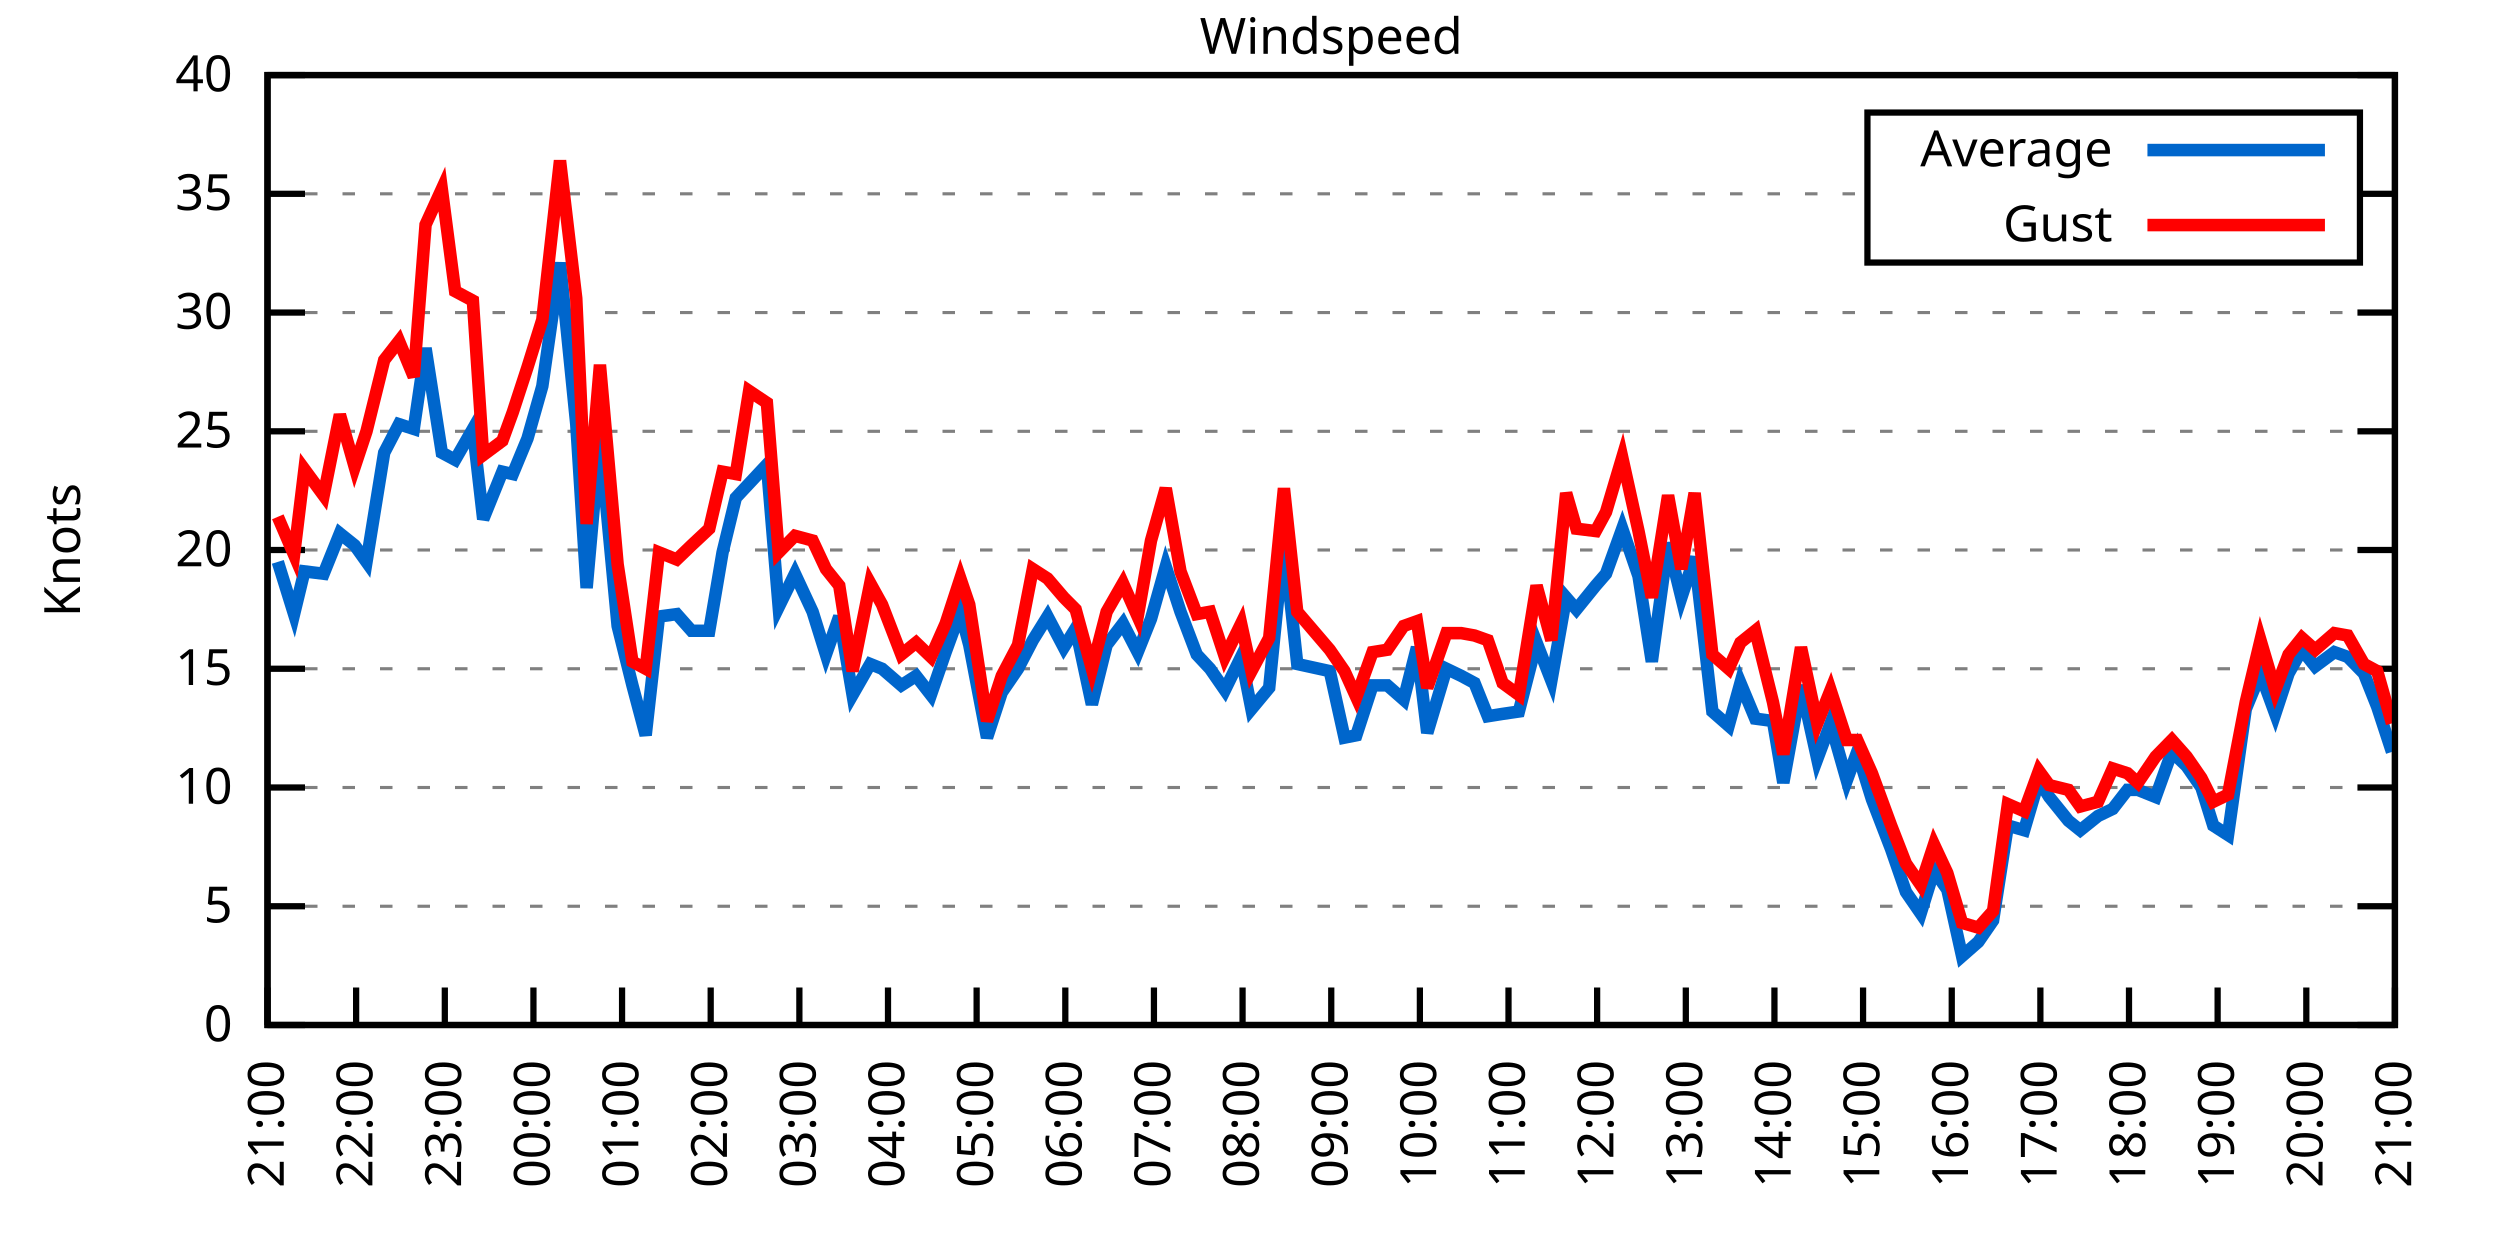
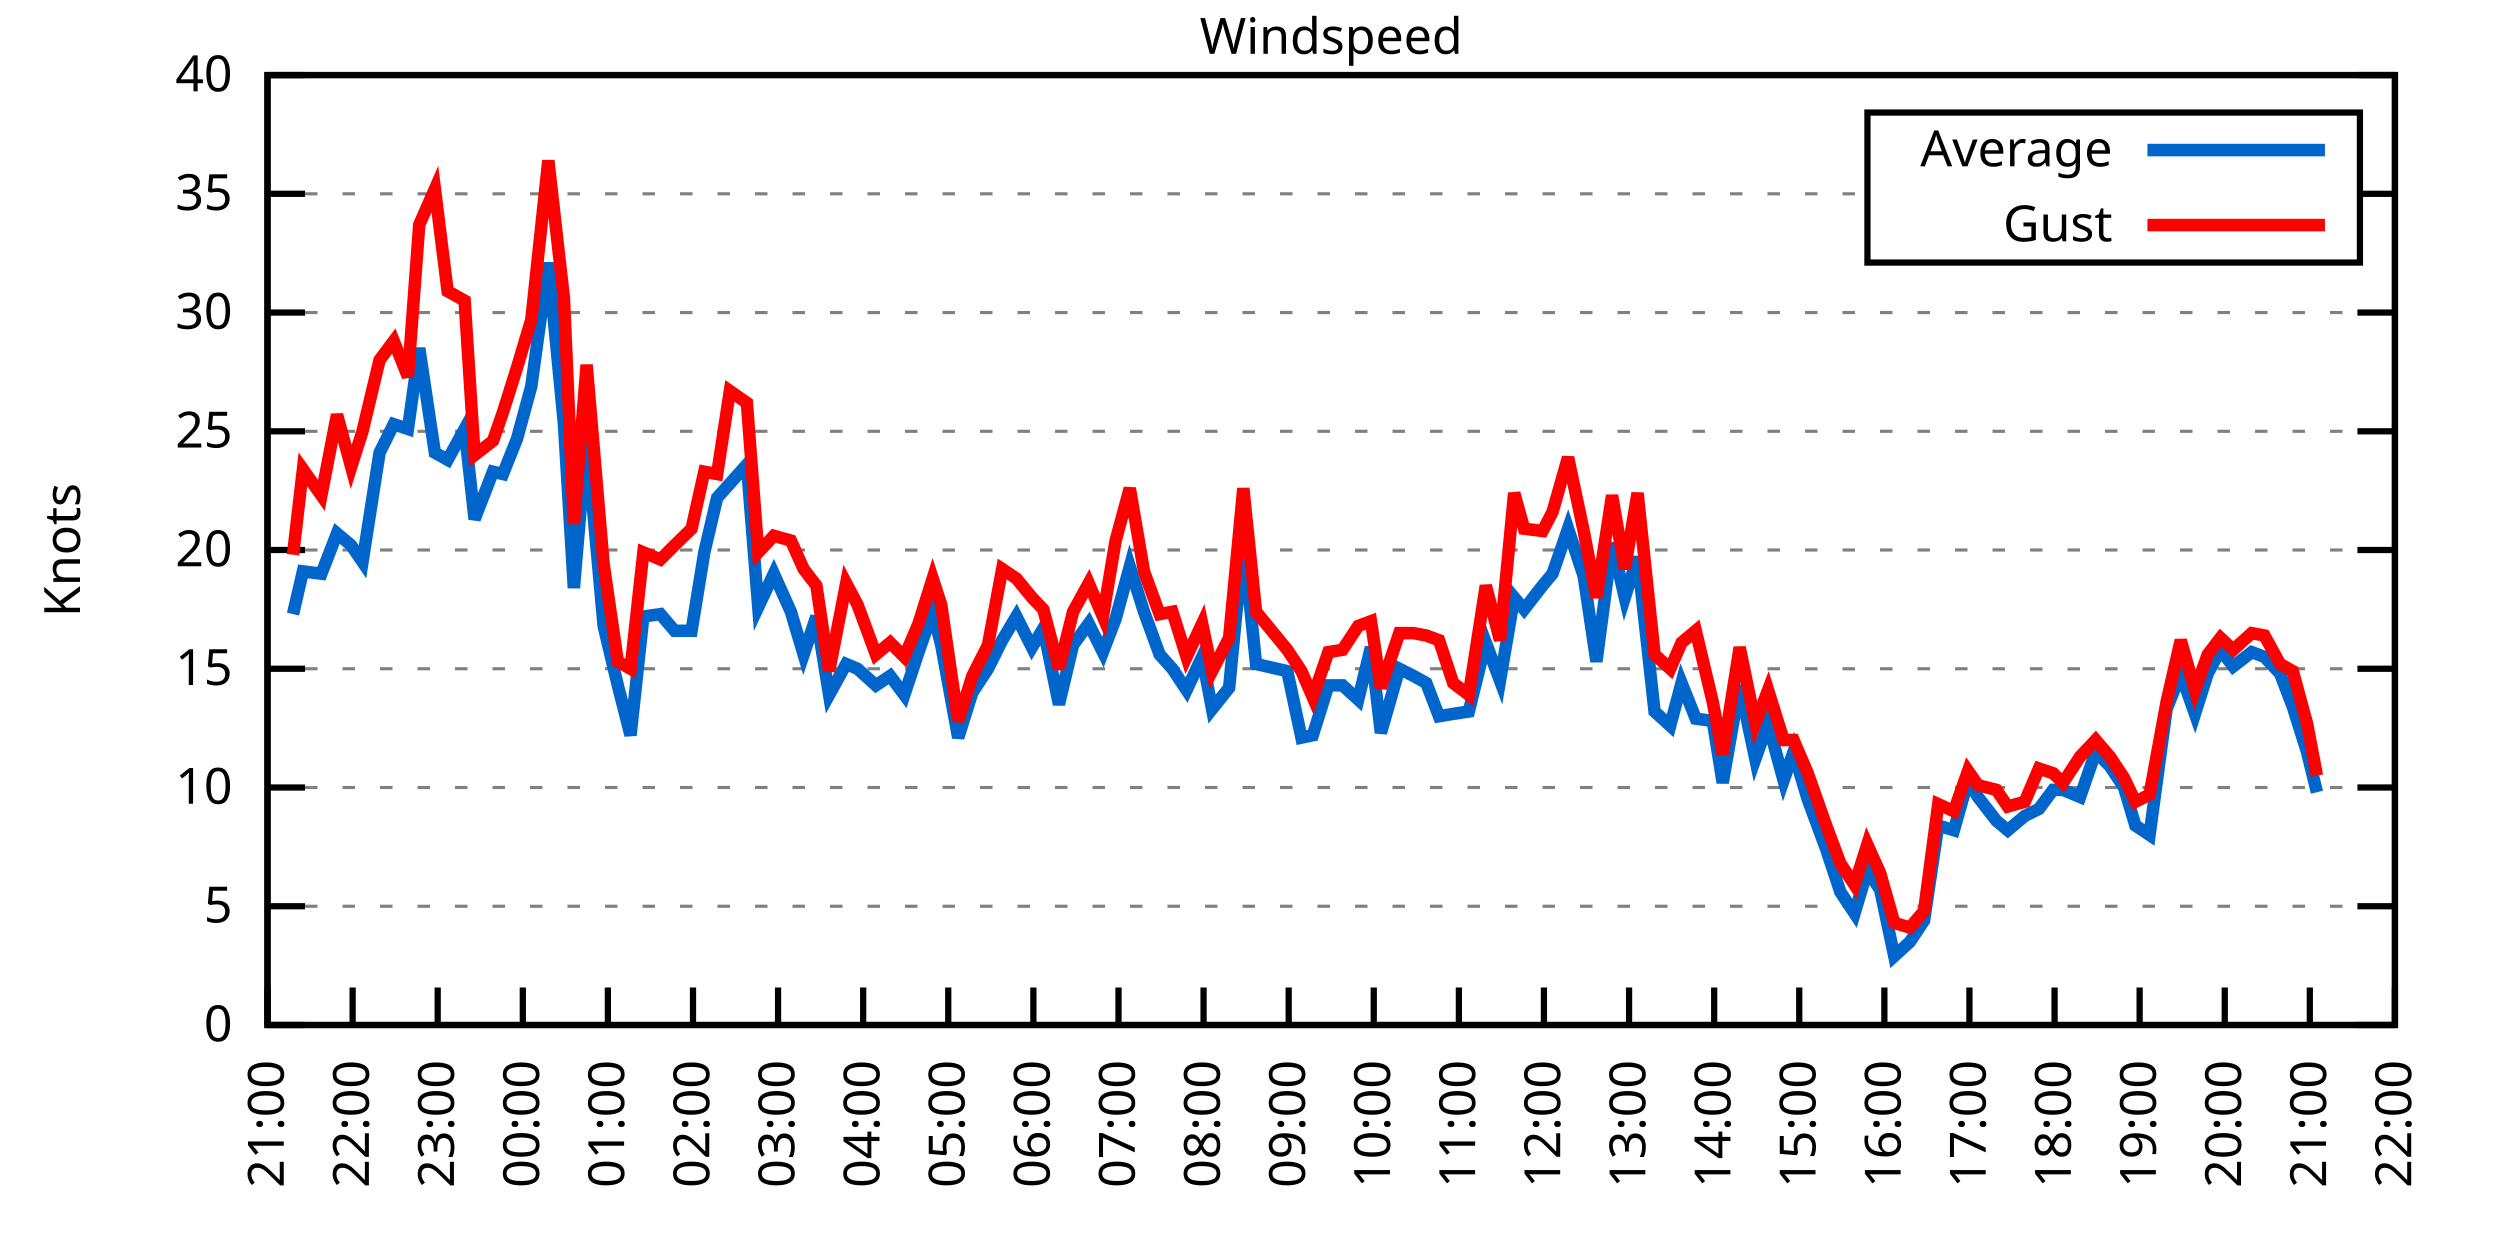
<svg xmlns="http://www.w3.org/2000/svg" xmlns:xlink="http://www.w3.org/1999/xlink" width="400" height="200" viewBox="0 0 400 200">
  <g id="gnuplot_canvas">
    <rect x="0" y="0" width="400" height="200" fill="none" />
    <defs>
      <circle id="gpDot" r="0.5" stroke-width="0.5" stroke="currentColor" />
      <path id="gpPt0" stroke-width="0.333" stroke="currentColor" d="M-1,0 h2 M0,-1 v2" />
      <path id="gpPt1" stroke-width="0.333" stroke="currentColor" d="M-1,-1 L1,1 M1,-1 L-1,1" />
      <path id="gpPt2" stroke-width="0.333" stroke="currentColor" d="M-1,0 L1,0 M0,-1 L0,1 M-1,-1 L1,1 M-1,1 L1,-1" />
      <rect id="gpPt3" stroke-width="0.333" stroke="currentColor" x="-1" y="-1" width="2" height="2" />
      <rect id="gpPt4" stroke-width="0.333" stroke="currentColor" fill="currentColor" x="-1" y="-1" width="2" height="2" />
      <circle id="gpPt5" stroke-width="0.333" stroke="currentColor" cx="0" cy="0" r="1" />
      <use xlink:href="#gpPt5" id="gpPt6" fill="currentColor" stroke="none" />
      <path id="gpPt7" stroke-width="0.333" stroke="currentColor" d="M0,-1.33 L-1.33,0.67 L1.33,0.67 z" />
      <use xlink:href="#gpPt7" id="gpPt8" fill="currentColor" stroke="none" />
      <use xlink:href="#gpPt7" id="gpPt9" stroke="currentColor" transform="rotate(180)" />
      <use xlink:href="#gpPt9" id="gpPt10" fill="currentColor" stroke="none" />
      <use xlink:href="#gpPt3" id="gpPt11" stroke="currentColor" transform="rotate(45)" />
      <use xlink:href="#gpPt11" id="gpPt12" fill="currentColor" stroke="none" />
      <path id="gpPt13" stroke-width="0.333" stroke="currentColor" d="M0,1.330 L1.265,0.411 L0.782,-1.067 L-0.782,-1.076 L-1.265,0.411 z" />
      <use xlink:href="#gpPt13" id="gpPt14" fill="currentColor" stroke="none" />
      <filter id="textbox" filterUnits="objectBoundingBox" x="0" y="0" height="1" width="1">
        <feFlood flood-color="white" flood-opacity="1" result="bgnd" />
        <feComposite in="SourceGraphic" in2="bgnd" operator="atop" />
      </filter>
      <filter id="greybox" filterUnits="objectBoundingBox" x="0" y="0" height="1" width="1">
        <feFlood flood-color="lightgrey" flood-opacity="1" result="grey" />
        <feComposite in="SourceGraphic" in2="grey" operator="atop" />
      </filter>
    </defs>
    <g fill="none" color="white" stroke="currentColor" stroke-width="1.00" stroke-linecap="butt" stroke-linejoin="miter">
</g>
    <g fill="none" color="black" stroke="currentColor" stroke-width="1.00" stroke-linecap="butt" stroke-linejoin="miter">
      <g stroke="none" shape-rendering="crispEdges">
        <polygon fill="rgb(255, 255, 255)" points="42.80,164.00 383.18,164.00 383.18,12.02 42.80,12.02 " />
      </g>
    </g>
    <g fill="none" color="black" stroke="currentColor" stroke-width="1.00" stroke-linecap="butt" stroke-linejoin="miter">
</g>
    <g fill="none" color="black" stroke="black" stroke-width="0.50" stroke-linecap="butt" stroke-linejoin="miter">
</g>
    <g fill="none" color="gray" stroke="currentColor" stroke-width="0.50" stroke-linecap="butt" stroke-linejoin="miter">
      <path stroke="gray" stroke-dasharray="2,4" class="gridline" d="M42.80,164.00 L383.19,164.00  " />
    </g>
    <g fill="none" color="gray" stroke="gray" stroke-width="1.00" stroke-linecap="butt" stroke-linejoin="miter">
</g>
    <g fill="none" color="black" stroke="currentColor" stroke-width="1.00" stroke-linecap="butt" stroke-linejoin="miter">
      <path stroke="black" d="M42.80,164.00 L48.80,164.00 M383.19,164.00 L377.19,164.00  " />
      <g transform="translate(37.20,166.60)" stroke="none" fill="black" font-family="Sans" font-size="8.00" text-anchor="end">
        <text>
          <tspan font-family="Sans"> 0</tspan>
        </text>
      </g>
    </g>
    <g fill="none" color="black" stroke="currentColor" stroke-width="1.00" stroke-linecap="butt" stroke-linejoin="miter">
</g>
    <g fill="none" color="black" stroke="black" stroke-width="0.50" stroke-linecap="butt" stroke-linejoin="miter">
</g>
    <g fill="none" color="gray" stroke="currentColor" stroke-width="0.50" stroke-linecap="butt" stroke-linejoin="miter">
      <path stroke="gray" stroke-dasharray="2,4" class="gridline" d="M42.80,145.00 L383.19,145.00  " />
    </g>
    <g fill="none" color="gray" stroke="gray" stroke-width="1.00" stroke-linecap="butt" stroke-linejoin="miter">
</g>
    <g fill="none" color="black" stroke="currentColor" stroke-width="1.00" stroke-linecap="butt" stroke-linejoin="miter">
      <path stroke="black" d="M42.80,145.00 L48.80,145.00 M383.19,145.00 L377.19,145.00  " />
      <g transform="translate(37.20,147.60)" stroke="none" fill="black" font-family="Sans" font-size="8.00" text-anchor="end">
        <text>
          <tspan font-family="Sans"> 5</tspan>
        </text>
      </g>
    </g>
    <g fill="none" color="black" stroke="currentColor" stroke-width="1.00" stroke-linecap="butt" stroke-linejoin="miter">
</g>
    <g fill="none" color="black" stroke="black" stroke-width="0.50" stroke-linecap="butt" stroke-linejoin="miter">
</g>
    <g fill="none" color="gray" stroke="currentColor" stroke-width="0.50" stroke-linecap="butt" stroke-linejoin="miter">
      <path stroke="gray" stroke-dasharray="2,4" class="gridline" d="M42.80,126.00 L383.19,126.00  " />
    </g>
    <g fill="none" color="gray" stroke="gray" stroke-width="1.00" stroke-linecap="butt" stroke-linejoin="miter">
</g>
    <g fill="none" color="black" stroke="currentColor" stroke-width="1.00" stroke-linecap="butt" stroke-linejoin="miter">
      <path stroke="black" d="M42.80,126.00 L48.80,126.00 M383.19,126.00 L377.19,126.00  " />
      <g transform="translate(37.20,128.60)" stroke="none" fill="black" font-family="Sans" font-size="8.00" text-anchor="end">
        <text>
          <tspan font-family="Sans"> 10</tspan>
        </text>
      </g>
    </g>
    <g fill="none" color="black" stroke="currentColor" stroke-width="1.00" stroke-linecap="butt" stroke-linejoin="miter">
</g>
    <g fill="none" color="black" stroke="black" stroke-width="0.50" stroke-linecap="butt" stroke-linejoin="miter">
</g>
    <g fill="none" color="gray" stroke="currentColor" stroke-width="0.50" stroke-linecap="butt" stroke-linejoin="miter">
      <path stroke="gray" stroke-dasharray="2,4" class="gridline" d="M42.80,107.00 L383.19,107.00  " />
    </g>
    <g fill="none" color="gray" stroke="gray" stroke-width="1.00" stroke-linecap="butt" stroke-linejoin="miter">
</g>
    <g fill="none" color="black" stroke="currentColor" stroke-width="1.00" stroke-linecap="butt" stroke-linejoin="miter">
      <path stroke="black" d="M42.80,107.00 L48.80,107.00 M383.19,107.00 L377.19,107.00  " />
      <g transform="translate(37.20,109.60)" stroke="none" fill="black" font-family="Sans" font-size="8.00" text-anchor="end">
        <text>
          <tspan font-family="Sans"> 15</tspan>
        </text>
      </g>
    </g>
    <g fill="none" color="black" stroke="currentColor" stroke-width="1.00" stroke-linecap="butt" stroke-linejoin="miter">
</g>
    <g fill="none" color="black" stroke="black" stroke-width="0.50" stroke-linecap="butt" stroke-linejoin="miter">
</g>
    <g fill="none" color="gray" stroke="currentColor" stroke-width="0.50" stroke-linecap="butt" stroke-linejoin="miter">
      <path stroke="gray" stroke-dasharray="2,4" class="gridline" d="M42.80,88.00 L383.19,88.00  " />
    </g>
    <g fill="none" color="gray" stroke="gray" stroke-width="1.00" stroke-linecap="butt" stroke-linejoin="miter">
</g>
    <g fill="none" color="black" stroke="currentColor" stroke-width="1.00" stroke-linecap="butt" stroke-linejoin="miter">
      <path stroke="black" d="M42.80,88.00 L48.80,88.00 M383.19,88.00 L377.19,88.00  " />
      <g transform="translate(37.20,90.60)" stroke="none" fill="black" font-family="Sans" font-size="8.00" text-anchor="end">
        <text>
          <tspan font-family="Sans"> 20</tspan>
        </text>
      </g>
    </g>
    <g fill="none" color="black" stroke="currentColor" stroke-width="1.00" stroke-linecap="butt" stroke-linejoin="miter">
</g>
    <g fill="none" color="black" stroke="black" stroke-width="0.50" stroke-linecap="butt" stroke-linejoin="miter">
</g>
    <g fill="none" color="gray" stroke="currentColor" stroke-width="0.50" stroke-linecap="butt" stroke-linejoin="miter">
      <path stroke="gray" stroke-dasharray="2,4" class="gridline" d="M42.80,69.01 L383.19,69.01  " />
    </g>
    <g fill="none" color="gray" stroke="gray" stroke-width="1.00" stroke-linecap="butt" stroke-linejoin="miter">
</g>
    <g fill="none" color="black" stroke="currentColor" stroke-width="1.00" stroke-linecap="butt" stroke-linejoin="miter">
      <path stroke="black" d="M42.80,69.01 L48.80,69.01 M383.19,69.01 L377.19,69.01  " />
      <g transform="translate(37.20,71.61)" stroke="none" fill="black" font-family="Sans" font-size="8.00" text-anchor="end">
        <text>
          <tspan font-family="Sans"> 25</tspan>
        </text>
      </g>
    </g>
    <g fill="none" color="black" stroke="currentColor" stroke-width="1.00" stroke-linecap="butt" stroke-linejoin="miter">
</g>
    <g fill="none" color="black" stroke="black" stroke-width="0.50" stroke-linecap="butt" stroke-linejoin="miter">
</g>
    <g fill="none" color="gray" stroke="currentColor" stroke-width="0.50" stroke-linecap="butt" stroke-linejoin="miter">
      <path stroke="gray" stroke-dasharray="2,4" class="gridline" d="M42.80,50.01 L383.19,50.01  " />
    </g>
    <g fill="none" color="gray" stroke="gray" stroke-width="1.00" stroke-linecap="butt" stroke-linejoin="miter">
</g>
    <g fill="none" color="black" stroke="currentColor" stroke-width="1.00" stroke-linecap="butt" stroke-linejoin="miter">
      <path stroke="black" d="M42.80,50.01 L48.80,50.01 M383.19,50.01 L377.19,50.01  " />
      <g transform="translate(37.20,52.61)" stroke="none" fill="black" font-family="Sans" font-size="8.00" text-anchor="end">
        <text>
          <tspan font-family="Sans"> 30</tspan>
        </text>
      </g>
    </g>
    <g fill="none" color="black" stroke="currentColor" stroke-width="1.00" stroke-linecap="butt" stroke-linejoin="miter">
</g>
    <g fill="none" color="black" stroke="black" stroke-width="0.50" stroke-linecap="butt" stroke-linejoin="miter">
</g>
    <g fill="none" color="gray" stroke="currentColor" stroke-width="0.50" stroke-linecap="butt" stroke-linejoin="miter">
      <path stroke="gray" stroke-dasharray="2,4" class="gridline" d="M42.80,31.01 L298.79,31.01 M377.59,31.01 L383.19,31.01  " />
    </g>
    <g fill="none" color="gray" stroke="gray" stroke-width="1.00" stroke-linecap="butt" stroke-linejoin="miter">
</g>
    <g fill="none" color="black" stroke="currentColor" stroke-width="1.00" stroke-linecap="butt" stroke-linejoin="miter">
      <path stroke="black" d="M42.80,31.01 L48.80,31.01 M383.19,31.01 L377.19,31.01  " />
      <g transform="translate(37.20,33.61)" stroke="none" fill="black" font-family="Sans" font-size="8.00" text-anchor="end">
        <text>
          <tspan font-family="Sans"> 35</tspan>
        </text>
      </g>
    </g>
    <g fill="none" color="black" stroke="currentColor" stroke-width="1.00" stroke-linecap="butt" stroke-linejoin="miter">
</g>
    <g fill="none" color="black" stroke="black" stroke-width="0.50" stroke-linecap="butt" stroke-linejoin="miter">
</g>
    <g fill="none" color="gray" stroke="currentColor" stroke-width="0.50" stroke-linecap="butt" stroke-linejoin="miter">
      <path stroke="gray" stroke-dasharray="2,4" class="gridline" d="M42.80,12.01 L383.19,12.01  " />
    </g>
    <g fill="none" color="gray" stroke="gray" stroke-width="1.00" stroke-linecap="butt" stroke-linejoin="miter">
</g>
    <g fill="none" color="black" stroke="currentColor" stroke-width="1.00" stroke-linecap="butt" stroke-linejoin="miter">
      <path stroke="black" d="M42.80,12.01 L48.80,12.01 M383.19,12.01 L377.19,12.01  " />
      <g transform="translate(37.20,14.61)" stroke="none" fill="black" font-family="Sans" font-size="8.00" text-anchor="end">
        <text>
          <tspan font-family="Sans"> 40</tspan>
        </text>
      </g>
    </g>
    <g fill="none" color="black" stroke="currentColor" stroke-width="1.00" stroke-linecap="butt" stroke-linejoin="miter">
      <path stroke="black" d="M42.80,164.00 L42.80,158.00  " />
      <g transform="translate(45.40,169.60) rotate(270.00)" stroke="none" fill="black" font-family="Sans" font-size="8.00" text-anchor="end">
        <text>
          <tspan font-family="Sans">21:00</tspan>
        </text>
      </g>
    </g>
    <g fill="none" color="black" stroke="currentColor" stroke-width="1.00" stroke-linecap="butt" stroke-linejoin="miter">
-       <path stroke="black" d="M56.98,164.00 L56.98,158.00  " />
-       <g transform="translate(59.58,169.60) rotate(270.00)" stroke="none" fill="black" font-family="Sans" font-size="8.00" text-anchor="end">
+       <path stroke="black" d="M56.42,164.00 L56.42,158.00  " />
+       <g transform="translate(59.02,169.60) rotate(270.00)" stroke="none" fill="black" font-family="Sans" font-size="8.00" text-anchor="end">
        <text>
          <tspan font-family="Sans">22:00</tspan>
        </text>
      </g>
    </g>
    <g fill="none" color="black" stroke="currentColor" stroke-width="1.00" stroke-linecap="butt" stroke-linejoin="miter">
-       <path stroke="black" d="M71.17,164.00 L71.17,158.00  " />
-       <g transform="translate(73.77,169.60) rotate(270.00)" stroke="none" fill="black" font-family="Sans" font-size="8.00" text-anchor="end">
+       <path stroke="black" d="M70.03,164.00 L70.03,158.00  " />
+       <g transform="translate(72.63,169.60) rotate(270.00)" stroke="none" fill="black" font-family="Sans" font-size="8.00" text-anchor="end">
        <text>
          <tspan font-family="Sans">23:00</tspan>
        </text>
      </g>
    </g>
    <g fill="none" color="black" stroke="currentColor" stroke-width="1.00" stroke-linecap="butt" stroke-linejoin="miter">
-       <path stroke="black" d="M85.35,164.00 L85.35,158.00  " />
-       <g transform="translate(87.95,169.60) rotate(270.00)" stroke="none" fill="black" font-family="Sans" font-size="8.00" text-anchor="end">
+       <path stroke="black" d="M83.65,164.00 L83.65,158.00  " />
+       <g transform="translate(86.25,169.60) rotate(270.00)" stroke="none" fill="black" font-family="Sans" font-size="8.00" text-anchor="end">
        <text>
          <tspan font-family="Sans">00:00</tspan>
        </text>
      </g>
    </g>
    <g fill="none" color="black" stroke="currentColor" stroke-width="1.00" stroke-linecap="butt" stroke-linejoin="miter">
-       <path stroke="black" d="M99.53,164.00 L99.53,158.00  " />
-       <g transform="translate(102.13,169.60) rotate(270.00)" stroke="none" fill="black" font-family="Sans" font-size="8.00" text-anchor="end">
+       <path stroke="black" d="M97.26,164.00 L97.26,158.00  " />
+       <g transform="translate(99.86,169.60) rotate(270.00)" stroke="none" fill="black" font-family="Sans" font-size="8.00" text-anchor="end">
        <text>
          <tspan font-family="Sans">01:00</tspan>
        </text>
      </g>
    </g>
    <g fill="none" color="black" stroke="currentColor" stroke-width="1.00" stroke-linecap="butt" stroke-linejoin="miter">
-       <path stroke="black" d="M113.71,164.00 L113.71,158.00  " />
-       <g transform="translate(116.31,169.60) rotate(270.00)" stroke="none" fill="black" font-family="Sans" font-size="8.00" text-anchor="end">
+       <path stroke="black" d="M110.88,164.00 L110.88,158.00  " />
+       <g transform="translate(113.48,169.60) rotate(270.00)" stroke="none" fill="black" font-family="Sans" font-size="8.00" text-anchor="end">
        <text>
          <tspan font-family="Sans">02:00</tspan>
        </text>
      </g>
    </g>
    <g fill="none" color="black" stroke="currentColor" stroke-width="1.00" stroke-linecap="butt" stroke-linejoin="miter">
-       <path stroke="black" d="M127.90,164.00 L127.90,158.00  " />
-       <g transform="translate(130.50,169.60) rotate(270.00)" stroke="none" fill="black" font-family="Sans" font-size="8.00" text-anchor="end">
+       <path stroke="black" d="M124.49,164.00 L124.49,158.00  " />
+       <g transform="translate(127.09,169.60) rotate(270.00)" stroke="none" fill="black" font-family="Sans" font-size="8.00" text-anchor="end">
        <text>
          <tspan font-family="Sans">03:00</tspan>
        </text>
      </g>
    </g>
    <g fill="none" color="black" stroke="currentColor" stroke-width="1.00" stroke-linecap="butt" stroke-linejoin="miter">
-       <path stroke="black" d="M142.08,164.00 L142.08,158.00  " />
-       <g transform="translate(144.68,169.60) rotate(270.00)" stroke="none" fill="black" font-family="Sans" font-size="8.00" text-anchor="end">
+       <path stroke="black" d="M138.11,164.00 L138.11,158.00  " />
+       <g transform="translate(140.71,169.60) rotate(270.00)" stroke="none" fill="black" font-family="Sans" font-size="8.00" text-anchor="end">
        <text>
          <tspan font-family="Sans">04:00</tspan>
        </text>
      </g>
    </g>
    <g fill="none" color="black" stroke="currentColor" stroke-width="1.00" stroke-linecap="butt" stroke-linejoin="miter">
-       <path stroke="black" d="M156.26,164.00 L156.26,158.00  " />
-       <g transform="translate(158.86,169.60) rotate(270.00)" stroke="none" fill="black" font-family="Sans" font-size="8.00" text-anchor="end">
+       <path stroke="black" d="M151.72,164.00 L151.72,158.00  " />
+       <g transform="translate(154.32,169.60) rotate(270.00)" stroke="none" fill="black" font-family="Sans" font-size="8.00" text-anchor="end">
        <text>
          <tspan font-family="Sans">05:00</tspan>
        </text>
      </g>
    </g>
    <g fill="none" color="black" stroke="currentColor" stroke-width="1.00" stroke-linecap="butt" stroke-linejoin="miter">
-       <path stroke="black" d="M170.45,164.00 L170.45,158.00  " />
-       <g transform="translate(173.05,169.60) rotate(270.00)" stroke="none" fill="black" font-family="Sans" font-size="8.00" text-anchor="end">
+       <path stroke="black" d="M165.34,164.00 L165.34,158.00  " />
+       <g transform="translate(167.94,169.60) rotate(270.00)" stroke="none" fill="black" font-family="Sans" font-size="8.00" text-anchor="end">
        <text>
          <tspan font-family="Sans">06:00</tspan>
        </text>
      </g>
    </g>
    <g fill="none" color="black" stroke="currentColor" stroke-width="1.00" stroke-linecap="butt" stroke-linejoin="miter">
-       <path stroke="black" d="M184.63,164.00 L184.63,158.00  " />
-       <g transform="translate(187.23,169.60) rotate(270.00)" stroke="none" fill="black" font-family="Sans" font-size="8.00" text-anchor="end">
+       <path stroke="black" d="M178.96,164.00 L178.96,158.00  " />
+       <g transform="translate(181.56,169.60) rotate(270.00)" stroke="none" fill="black" font-family="Sans" font-size="8.00" text-anchor="end">
        <text>
          <tspan font-family="Sans">07:00</tspan>
        </text>
      </g>
    </g>
    <g fill="none" color="black" stroke="currentColor" stroke-width="1.00" stroke-linecap="butt" stroke-linejoin="miter">
-       <path stroke="black" d="M198.81,164.00 L198.81,158.00  " />
-       <g transform="translate(201.41,169.60) rotate(270.00)" stroke="none" fill="black" font-family="Sans" font-size="8.00" text-anchor="end">
+       <path stroke="black" d="M192.57,164.00 L192.57,158.00  " />
+       <g transform="translate(195.17,169.60) rotate(270.00)" stroke="none" fill="black" font-family="Sans" font-size="8.00" text-anchor="end">
        <text>
          <tspan font-family="Sans">08:00</tspan>
        </text>
      </g>
    </g>
    <g fill="none" color="black" stroke="currentColor" stroke-width="1.00" stroke-linecap="butt" stroke-linejoin="miter">
-       <path stroke="black" d="M213.00,164.00 L213.00,158.00  " />
-       <g transform="translate(215.60,169.60) rotate(270.00)" stroke="none" fill="black" font-family="Sans" font-size="8.00" text-anchor="end">
+       <path stroke="black" d="M206.19,164.00 L206.19,158.00  " />
+       <g transform="translate(208.79,169.60) rotate(270.00)" stroke="none" fill="black" font-family="Sans" font-size="8.00" text-anchor="end">
        <text>
          <tspan font-family="Sans">09:00</tspan>
        </text>
      </g>
    </g>
    <g fill="none" color="black" stroke="currentColor" stroke-width="1.00" stroke-linecap="butt" stroke-linejoin="miter">
-       <path stroke="black" d="M227.18,164.00 L227.18,158.00  " />
-       <g transform="translate(229.78,169.60) rotate(270.00)" stroke="none" fill="black" font-family="Sans" font-size="8.00" text-anchor="end">
+       <path stroke="black" d="M219.80,164.00 L219.80,158.00  " />
+       <g transform="translate(222.40,169.60) rotate(270.00)" stroke="none" fill="black" font-family="Sans" font-size="8.00" text-anchor="end">
        <text>
          <tspan font-family="Sans">10:00</tspan>
        </text>
      </g>
    </g>
    <g fill="none" color="black" stroke="currentColor" stroke-width="1.00" stroke-linecap="butt" stroke-linejoin="miter">
-       <path stroke="black" d="M241.36,164.00 L241.36,158.00  " />
-       <g transform="translate(243.96,169.60) rotate(270.00)" stroke="none" fill="black" font-family="Sans" font-size="8.00" text-anchor="end">
+       <path stroke="black" d="M233.42,164.00 L233.42,158.00  " />
+       <g transform="translate(236.02,169.60) rotate(270.00)" stroke="none" fill="black" font-family="Sans" font-size="8.00" text-anchor="end">
        <text>
          <tspan font-family="Sans">11:00</tspan>
        </text>
      </g>
    </g>
    <g fill="none" color="black" stroke="currentColor" stroke-width="1.00" stroke-linecap="butt" stroke-linejoin="miter">
-       <path stroke="black" d="M255.54,164.00 L255.54,158.00  " />
-       <g transform="translate(258.14,169.60) rotate(270.00)" stroke="none" fill="black" font-family="Sans" font-size="8.00" text-anchor="end">
+       <path stroke="black" d="M247.03,164.00 L247.03,158.00  " />
+       <g transform="translate(249.63,169.60) rotate(270.00)" stroke="none" fill="black" font-family="Sans" font-size="8.00" text-anchor="end">
        <text>
          <tspan font-family="Sans">12:00</tspan>
        </text>
      </g>
    </g>
    <g fill="none" color="black" stroke="currentColor" stroke-width="1.00" stroke-linecap="butt" stroke-linejoin="miter">
-       <path stroke="black" d="M269.73,164.00 L269.73,158.00  " />
-       <g transform="translate(272.33,169.60) rotate(270.00)" stroke="none" fill="black" font-family="Sans" font-size="8.00" text-anchor="end">
+       <path stroke="black" d="M260.65,164.00 L260.65,158.00  " />
+       <g transform="translate(263.25,169.60) rotate(270.00)" stroke="none" fill="black" font-family="Sans" font-size="8.00" text-anchor="end">
        <text>
          <tspan font-family="Sans">13:00</tspan>
        </text>
      </g>
    </g>
    <g fill="none" color="black" stroke="currentColor" stroke-width="1.00" stroke-linecap="butt" stroke-linejoin="miter">
-       <path stroke="black" d="M283.91,164.00 L283.91,158.00  " />
-       <g transform="translate(286.51,169.60) rotate(270.00)" stroke="none" fill="black" font-family="Sans" font-size="8.00" text-anchor="end">
+       <path stroke="black" d="M274.27,164.00 L274.27,158.00  " />
+       <g transform="translate(276.87,169.60) rotate(270.00)" stroke="none" fill="black" font-family="Sans" font-size="8.00" text-anchor="end">
        <text>
          <tspan font-family="Sans">14:00</tspan>
        </text>
      </g>
    </g>
    <g fill="none" color="black" stroke="currentColor" stroke-width="1.00" stroke-linecap="butt" stroke-linejoin="miter">
-       <path stroke="black" d="M298.09,164.00 L298.09,158.00  " />
-       <g transform="translate(300.69,169.60) rotate(270.00)" stroke="none" fill="black" font-family="Sans" font-size="8.00" text-anchor="end">
+       <path stroke="black" d="M287.88,164.00 L287.88,158.00  " />
+       <g transform="translate(290.48,169.60) rotate(270.00)" stroke="none" fill="black" font-family="Sans" font-size="8.00" text-anchor="end">
        <text>
          <tspan font-family="Sans">15:00</tspan>
        </text>
      </g>
    </g>
    <g fill="none" color="black" stroke="currentColor" stroke-width="1.00" stroke-linecap="butt" stroke-linejoin="miter">
-       <path stroke="black" d="M312.28,164.00 L312.28,158.00  " />
-       <g transform="translate(314.88,169.60) rotate(270.00)" stroke="none" fill="black" font-family="Sans" font-size="8.00" text-anchor="end">
+       <path stroke="black" d="M301.50,164.00 L301.50,158.00  " />
+       <g transform="translate(304.10,169.60) rotate(270.00)" stroke="none" fill="black" font-family="Sans" font-size="8.00" text-anchor="end">
        <text>
          <tspan font-family="Sans">16:00</tspan>
        </text>
      </g>
    </g>
    <g fill="none" color="black" stroke="currentColor" stroke-width="1.00" stroke-linecap="butt" stroke-linejoin="miter">
-       <path stroke="black" d="M326.46,164.00 L326.46,158.00  " />
-       <g transform="translate(329.06,169.60) rotate(270.00)" stroke="none" fill="black" font-family="Sans" font-size="8.00" text-anchor="end">
+       <path stroke="black" d="M315.11,164.00 L315.11,158.00  " />
+       <g transform="translate(317.71,169.60) rotate(270.00)" stroke="none" fill="black" font-family="Sans" font-size="8.00" text-anchor="end">
        <text>
          <tspan font-family="Sans">17:00</tspan>
        </text>
      </g>
    </g>
    <g fill="none" color="black" stroke="currentColor" stroke-width="1.00" stroke-linecap="butt" stroke-linejoin="miter">
-       <path stroke="black" d="M340.64,164.00 L340.64,158.00  " />
-       <g transform="translate(343.24,169.60) rotate(270.00)" stroke="none" fill="black" font-family="Sans" font-size="8.00" text-anchor="end">
+       <path stroke="black" d="M328.73,164.00 L328.73,158.00  " />
+       <g transform="translate(331.33,169.60) rotate(270.00)" stroke="none" fill="black" font-family="Sans" font-size="8.00" text-anchor="end">
        <text>
          <tspan font-family="Sans">18:00</tspan>
        </text>
      </g>
    </g>
    <g fill="none" color="black" stroke="currentColor" stroke-width="1.00" stroke-linecap="butt" stroke-linejoin="miter">
-       <path stroke="black" d="M354.82,164.00 L354.82,158.00  " />
-       <g transform="translate(357.42,169.60) rotate(270.00)" stroke="none" fill="black" font-family="Sans" font-size="8.00" text-anchor="end">
+       <path stroke="black" d="M342.34,164.00 L342.34,158.00  " />
+       <g transform="translate(344.94,169.60) rotate(270.00)" stroke="none" fill="black" font-family="Sans" font-size="8.00" text-anchor="end">
        <text>
          <tspan font-family="Sans">19:00</tspan>
        </text>
      </g>
    </g>
    <g fill="none" color="black" stroke="currentColor" stroke-width="1.00" stroke-linecap="butt" stroke-linejoin="miter">
-       <path stroke="black" d="M369.01,164.00 L369.01,158.00  " />
-       <g transform="translate(371.61,169.60) rotate(270.00)" stroke="none" fill="black" font-family="Sans" font-size="8.00" text-anchor="end">
+       <path stroke="black" d="M355.96,164.00 L355.96,158.00  " />
+       <g transform="translate(358.56,169.60) rotate(270.00)" stroke="none" fill="black" font-family="Sans" font-size="8.00" text-anchor="end">
        <text>
          <tspan font-family="Sans">20:00</tspan>
+         </text>
+       </g>
+     </g>
+     <g fill="none" color="black" stroke="currentColor" stroke-width="1.00" stroke-linecap="butt" stroke-linejoin="miter">
+       <path stroke="black" d="M369.57,164.00 L369.57,158.00  " />
+       <g transform="translate(372.17,169.60) rotate(270.00)" stroke="none" fill="black" font-family="Sans" font-size="8.00" text-anchor="end">
+         <text>
+           <tspan font-family="Sans">21:00</tspan>
        </text>
      </g>
    </g>
    <g fill="none" color="black" stroke="currentColor" stroke-width="1.00" stroke-linecap="butt" stroke-linejoin="miter">
      <path stroke="black" d="M383.19,164.00 L383.19,158.00  " />
      <g transform="translate(385.79,169.60) rotate(270.00)" stroke="none" fill="black" font-family="Sans" font-size="8.00" text-anchor="end">
        <text>
-           <tspan font-family="Sans">21:00</tspan>
+           <tspan font-family="Sans">22:00</tspan>
        </text>
      </g>
    </g>
    <g fill="none" color="black" stroke="currentColor" stroke-width="1.00" stroke-linecap="butt" stroke-linejoin="miter">
</g>
    <g fill="none" color="black" stroke="currentColor" stroke-width="1.00" stroke-linecap="butt" stroke-linejoin="miter">
      <path stroke="black" d="M42.80,12.01 L42.80,164.00 L383.19,164.00 L383.19,12.01 L42.80,12.01 Z  " />
    </g>
    <g fill="none" color="black" stroke="currentColor" stroke-width="1.00" stroke-linecap="butt" stroke-linejoin="miter">
</g>
    <g fill="none" color="black" stroke="currentColor" stroke-width="1.00" stroke-linecap="butt" stroke-linejoin="miter">
      <path stroke="black" d="M298.79,42.01 L298.79,18.01 L377.59,18.01 L377.59,42.01 L298.79,42.01 Z  " />
    </g>
    <g id="Windspeed_plot_1">
      <g fill="none" color="white" stroke="black" stroke-width="2.00" stroke-linecap="butt" stroke-linejoin="miter">
</g>
      <g fill="none" color="black" stroke="currentColor" stroke-width="2.00" stroke-linecap="butt" stroke-linejoin="miter">
        <g transform="translate(337.99,26.61)" stroke="none" fill="black" font-family="Sans" font-size="8.00" text-anchor="end">
          <text>
            <tspan font-family="Sans">Average</tspan>
          </text>
        </g>
      </g>
      <g fill="none" color="black" stroke="currentColor" stroke-width="2.00" stroke-linecap="butt" stroke-linejoin="miter">
-         <path stroke="rgb(  0, 102, 204)" d="M343.59,24.01 L371.99,24.01 M44.45,89.90 L47.05,98.26 L48.71,91.42 L51.78,91.80 L54.38,85.35 L56.75,87.25   L58.64,89.90 L61.47,72.43 L63.84,67.87 L66.20,68.63 L68.09,55.71 L70.69,72.43 L72.82,73.57 L75.66,68.63   L77.31,83.07 L80.38,75.47 L82.04,75.85 L84.40,70.15 L86.77,61.79 L89.60,42.03 L92.20,67.87 L93.86,94.08   L95.99,70.15 L98.82,100.16 L101.19,109.66 L103.31,117.64 L105.44,98.64 L108.28,98.26 L110.64,100.92 L113.48,100.92   L115.61,88.38 L117.73,79.65 L119.86,77.37 L122.70,74.33 L124.59,97.12 L127.19,91.80 L130.02,97.88 L132.15,104.72   L134.28,98.64 L136.41,111.18 L139.24,106.24 L141.13,107.00 L144.21,109.66 L146.57,108.14 L148.94,111.18 L151.30,104.34   L153.66,97.88 L155.08,103.20 L157.92,118.02 L160.28,110.80 L162.88,107.00 L165.25,102.44 L167.61,98.64 L170.21,103.58   L172.10,100.54 L174.70,112.70 L177.06,103.20 L179.67,99.78 L182.03,104.34 L184.16,99.02 L186.52,90.66 L188.88,97.88   L191.48,104.72 L193.61,107.00 L195.98,110.42 L198.58,105.10 L200.23,113.46 L203.07,110.04 L205.43,86.49 L207.56,106.24   L212.76,107.38 L215.12,118.02 L217.01,117.64 L219.61,109.66 L221.98,109.66 L224.58,111.94 L226.71,103.58 L228.36,117.26   L231.43,107.00 L233.80,108.14 L235.92,109.28 L238.05,114.60 L240.42,114.22 L243.02,113.84 L245.85,102.82 L248.22,108.90   L250.58,95.60 L252.23,97.50 L255.31,93.70 L256.96,91.80 L259.56,84.59 L262.16,92.18 L264.29,105.86 L266.89,86.87   L269.02,95.60 L271.14,89.14 L273.98,113.84 L276.58,116.12 L278.47,109.28 L280.84,114.98 L283.67,115.36 L285.33,125.24   L288.16,109.66 L290.76,121.44 L292.89,115.74 L295.49,124.86 L297.15,120.30 L299.51,127.90 L302.58,135.88 L304.95,142.72   L307.31,146.14 L309.44,139.30 L311.57,142.34 L313.93,152.98 L316.53,150.70 L318.89,147.28 L321.26,132.08 L323.86,132.84   L326.22,124.86 L327.88,127.52 L330.95,131.32 L332.84,132.84 L335.68,130.56 L338.04,129.42 L340.40,126.38 L342.06,126.38   L344.90,127.52 L347.50,120.30 L349.86,122.58 L352.22,126.00 L354.12,132.08 L356.48,133.60 L359.32,113.46 L361.68,107.76   L364.04,114.22 L366.17,107.76 L368.30,103.96 L370.43,106.62 L373.50,104.34 L375.63,105.10 L378.23,107.76 L380.35,113.08   L382.72,120.30  " />
+         <path stroke="rgb(  0, 102, 204)" d="M343.59,24.01 L371.99,24.01 M46.88,98.26 L48.47,91.42 L51.42,91.80 L53.92,85.35 L56.19,87.25 L58.00,89.90   L60.73,72.43 L63.00,67.87 L65.27,68.63 L67.08,55.71 L69.58,72.43 L71.62,73.57 L74.34,68.63 L75.93,83.07   L78.88,75.47 L80.47,75.85 L82.74,70.15 L85.01,61.79 L87.73,42.03 L90.23,67.87 L91.82,94.08 L93.86,70.15   L96.58,100.16 L98.85,109.66 L100.89,117.64 L102.94,98.64 L105.66,98.26 L107.93,100.92 L110.65,100.92 L112.69,88.38   L114.74,79.65 L116.78,77.37 L119.50,74.33 L121.32,97.12 L123.81,91.80 L126.54,97.88 L128.58,104.72 L130.62,98.64   L132.66,111.18 L135.39,106.24 L137.20,107.00 L140.15,109.66 L142.42,108.14 L144.69,111.18 L146.96,104.34 L149.23,97.88   L150.59,103.20 L153.31,118.02 L155.58,110.80 L158.08,107.00 L160.35,102.44 L162.62,98.64 L165.11,103.58 L166.93,100.54   L169.43,112.70 L171.69,103.20 L174.19,99.78 L176.46,104.34 L178.50,99.02 L180.77,90.66 L183.04,97.88 L185.54,104.72   L187.58,107.00 L189.85,110.42 L192.34,105.10 L193.93,113.46 L196.66,110.04 L198.93,86.49 L200.97,106.24 L205.96,107.38   L208.23,118.02 L210.04,117.64 L212.54,109.66 L214.81,109.66 L217.31,111.94 L219.35,103.58 L220.94,117.26 L223.89,107.00   L226.16,108.14 L228.20,109.28 L230.24,114.60 L232.51,114.22 L235.01,113.84 L237.73,102.82 L240.00,108.90 L242.27,95.60   L243.86,97.50 L246.81,93.70 L248.40,91.80 L250.89,84.59 L253.39,92.18 L255.43,105.86 L257.93,86.87 L259.97,95.60   L262.01,89.14 L264.73,113.84 L267.23,116.12 L269.05,109.28 L271.32,114.98 L274.04,115.36 L275.63,125.24 L278.35,109.66   L280.85,121.44 L282.89,115.74 L285.38,124.86 L286.97,120.30 L289.24,127.90 L292.19,135.88 L294.46,142.72 L296.73,146.14   L298.77,139.30 L300.82,142.34 L303.08,152.98 L305.58,150.70 L307.85,147.28 L310.12,132.08 L312.62,132.84 L314.89,124.86   L316.47,127.52 L319.42,131.32 L321.24,132.84 L323.96,130.56 L326.23,129.42 L328.50,126.38 L330.09,126.38 L332.81,127.52   L335.31,120.30 L337.58,122.58 L339.85,126.00 L341.66,132.08 L343.93,133.60 L346.65,113.46 L348.92,107.76 L351.19,114.22   L353.24,107.76 L355.28,103.96 L357.32,106.62 L360.27,104.34 L362.31,105.10 L364.81,107.76 L366.85,113.08 L369.12,120.30   L370.71,126.76  " />
      </g>
    </g>
    <g id="Windspeed_plot_2">
      <g fill="none" color="black" stroke="currentColor" stroke-width="2.00" stroke-linecap="butt" stroke-linejoin="miter">
        <g transform="translate(337.99,38.61)" stroke="none" fill="black" font-family="Sans" font-size="8.00" text-anchor="end">
          <text>
            <tspan font-family="Sans">Gust</tspan>
          </text>
        </g>
      </g>
      <g fill="none" color="black" stroke="currentColor" stroke-width="2.00" stroke-linecap="butt" stroke-linejoin="miter">
-         <path stroke="rgb(255,   0,   0)" d="M343.59,36.01 L371.99,36.01 M44.45,82.69 L47.05,88.76 L48.71,75.09 L51.78,79.27 L54.38,66.35 L56.75,74.71   L58.64,69.01 L61.47,57.61 L63.84,54.57 L66.20,60.27 L68.09,35.95 L70.69,30.25 L72.82,46.59 L75.66,48.11   L77.31,72.81 L80.38,70.53 L82.04,65.97 L84.40,58.75 L86.77,51.15 L89.60,25.69 L92.20,47.73 L93.86,83.83   L95.99,58.37 L98.82,90.28 L101.19,105.86 L103.31,107.00 L105.44,88.38 L108.28,89.52 L110.64,87.25 L113.48,84.59   L115.61,75.47 L117.73,75.85 L119.86,62.55 L122.70,64.45 L124.59,88.38 L127.19,85.73 L130.02,86.49 L132.15,91.04   L134.28,93.70 L136.41,107.38 L139.24,93.32 L141.13,96.74 L144.21,104.72 L146.57,102.82 L148.94,105.10 L151.30,99.78   L153.66,92.56 L155.08,96.74 L157.92,115.36 L160.28,108.14 L162.88,103.20 L165.25,91.04 L167.61,92.56 L170.21,95.60   L172.10,97.50 L174.70,107.00 L177.06,97.88 L179.67,93.32 L182.03,98.64 L184.16,86.49 L186.52,78.13 L188.88,91.42   L191.48,98.26 L193.61,97.88 L195.98,105.10 L198.58,99.78 L200.23,107.38 L203.07,102.06 L205.43,78.13 L207.56,97.88   L212.76,103.96 L215.12,107.38 L217.01,111.56 L219.61,104.34 L221.98,103.96 L224.58,100.16 L226.71,99.40 L228.36,110.04   L231.43,101.30 L233.80,101.30 L235.92,101.68 L238.05,102.44 L240.42,109.28 L243.02,111.18 L245.85,93.70 L248.22,102.44   L250.58,78.89 L252.23,84.59 L255.31,84.97 L256.96,81.93 L259.56,73.19 L262.16,84.97 L264.29,95.60 L266.89,79.27   L269.02,91.04 L271.14,78.89 L273.98,104.72 L276.58,107.00 L278.47,102.82 L280.84,100.92 L283.67,112.32 L285.33,120.68   L288.16,103.58 L290.76,115.74 L292.89,110.42 L295.49,118.40 L297.15,118.40 L299.51,123.72 L302.58,132.08 L304.95,138.16   L307.31,141.58 L309.44,135.12 L311.57,139.68 L313.93,147.66 L316.53,148.42 L318.89,145.76 L321.26,128.66 L323.86,129.80   L326.22,123.34 L327.88,125.62 L330.95,126.38 L332.84,129.04 L335.68,128.28 L338.04,122.96 L340.40,123.72 L342.06,125.24   L344.90,121.06 L347.50,118.40 L349.86,121.06 L352.22,124.48 L354.12,128.28 L356.48,127.14 L359.32,112.32 L361.68,102.44   L364.04,110.42 L366.17,104.72 L368.30,102.06 L370.43,103.96 L373.50,101.30 L375.63,101.68 L378.23,106.24 L380.35,107.38   L382.72,115.74  " />
+         <path stroke="rgb(255,   0,   0)" d="M343.59,36.01 L371.99,36.01 M46.88,88.76 L48.47,75.09 L51.42,79.27 L53.92,66.35 L56.19,74.71 L58.00,69.01   L60.73,57.61 L63.00,54.57 L65.27,60.27 L67.08,35.95 L69.58,30.25 L71.62,46.59 L74.34,48.11 L75.93,72.81   L78.88,70.53 L80.47,65.97 L82.74,58.75 L85.01,51.15 L87.73,25.69 L90.23,47.73 L91.82,83.83 L93.86,58.37   L96.58,90.28 L98.85,105.86 L100.89,107.00 L102.94,88.38 L105.66,89.52 L107.93,87.25 L110.65,84.59 L112.69,75.47   L114.74,75.85 L116.78,62.55 L119.50,64.45 L121.32,88.38 L123.81,85.73 L126.54,86.49 L128.58,91.04 L130.62,93.70   L132.66,107.38 L135.39,93.32 L137.20,96.74 L140.15,104.72 L142.42,102.82 L144.69,105.10 L146.96,99.78 L149.23,92.56   L150.59,96.74 L153.31,115.36 L155.58,108.14 L158.08,103.20 L160.35,91.04 L162.62,92.56 L165.11,95.60 L166.93,97.50   L169.43,107.00 L171.69,97.88 L174.19,93.32 L176.46,98.64 L178.50,86.49 L180.77,78.13 L183.04,91.42 L185.54,98.26   L187.58,97.88 L189.85,105.10 L192.34,99.78 L193.93,107.38 L196.66,102.06 L198.93,78.13 L200.97,97.88 L205.96,103.96   L208.23,107.38 L210.04,111.56 L212.54,104.34 L214.81,103.96 L217.31,100.16 L219.35,99.40 L220.94,110.04 L223.89,101.30   L226.16,101.30 L228.20,101.68 L230.24,102.44 L232.51,109.28 L235.01,111.18 L237.73,93.70 L240.00,102.44 L242.27,78.89   L243.86,84.59 L246.81,84.97 L248.40,81.93 L250.89,73.19 L253.39,84.97 L255.43,95.60 L257.93,79.27 L259.97,91.04   L262.01,78.89 L264.73,104.72 L267.23,107.00 L269.05,102.82 L271.32,100.92 L274.04,112.32 L275.63,120.68 L278.35,103.58   L280.85,115.74 L282.89,110.42 L285.38,118.40 L286.97,118.40 L289.24,123.72 L292.19,132.08 L294.46,138.16 L296.73,141.58   L298.77,135.12 L300.82,139.68 L303.08,147.66 L305.58,148.42 L307.85,145.76 L310.12,128.66 L312.62,129.80 L314.89,123.34   L316.47,125.62 L319.42,126.38 L321.24,129.04 L323.96,128.28 L326.23,122.96 L328.50,123.72 L330.09,125.24 L332.81,121.06   L335.31,118.40 L337.58,121.06 L339.85,124.48 L341.66,128.28 L343.93,127.14 L346.65,112.32 L348.92,102.44 L351.19,110.42   L353.24,104.72 L355.28,102.06 L357.32,103.96 L360.27,101.30 L362.31,101.68 L364.81,106.24 L366.85,107.38 L369.12,115.74   L370.71,124.10  " />
      </g>
    </g>
    <g fill="none" color="black" stroke="currentColor" stroke-width="2.00" stroke-linecap="butt" stroke-linejoin="miter">
</g>
    <g fill="none" color="black" stroke="black" stroke-width="1.00" stroke-linecap="butt" stroke-linejoin="miter">
</g>
    <g fill="none" color="black" stroke="currentColor" stroke-width="1.00" stroke-linecap="butt" stroke-linejoin="miter">
      <path stroke="black" d="M42.80,12.01 L42.80,164.00 L383.19,164.00 L383.19,12.01 L42.80,12.01 Z  " />
      <g transform="translate(12.80,88.01) rotate(270.00)" stroke="none" fill="black" font-family="Sans" font-size="8.00" text-anchor="middle">
        <text>
          <tspan font-family="Sans">Knots</tspan>
        </text>
      </g>
    </g>
    <g fill="none" color="black" stroke="currentColor" stroke-width="1.00" stroke-linecap="butt" stroke-linejoin="miter">
</g>
    <g fill="none" color="black" stroke="currentColor" stroke-width="1.00" stroke-linecap="butt" stroke-linejoin="miter">
      <g transform="translate(212.99,8.61)" stroke="none" fill="black" font-family="Sans" font-size="8.00" text-anchor="middle">
        <text>
          <tspan font-family="Sans">Windspeed</tspan>
        </text>
      </g>
    </g>
    <g fill="none" color="black" stroke="currentColor" stroke-width="1.00" stroke-linecap="butt" stroke-linejoin="miter">
</g>
  </g>
</svg>
